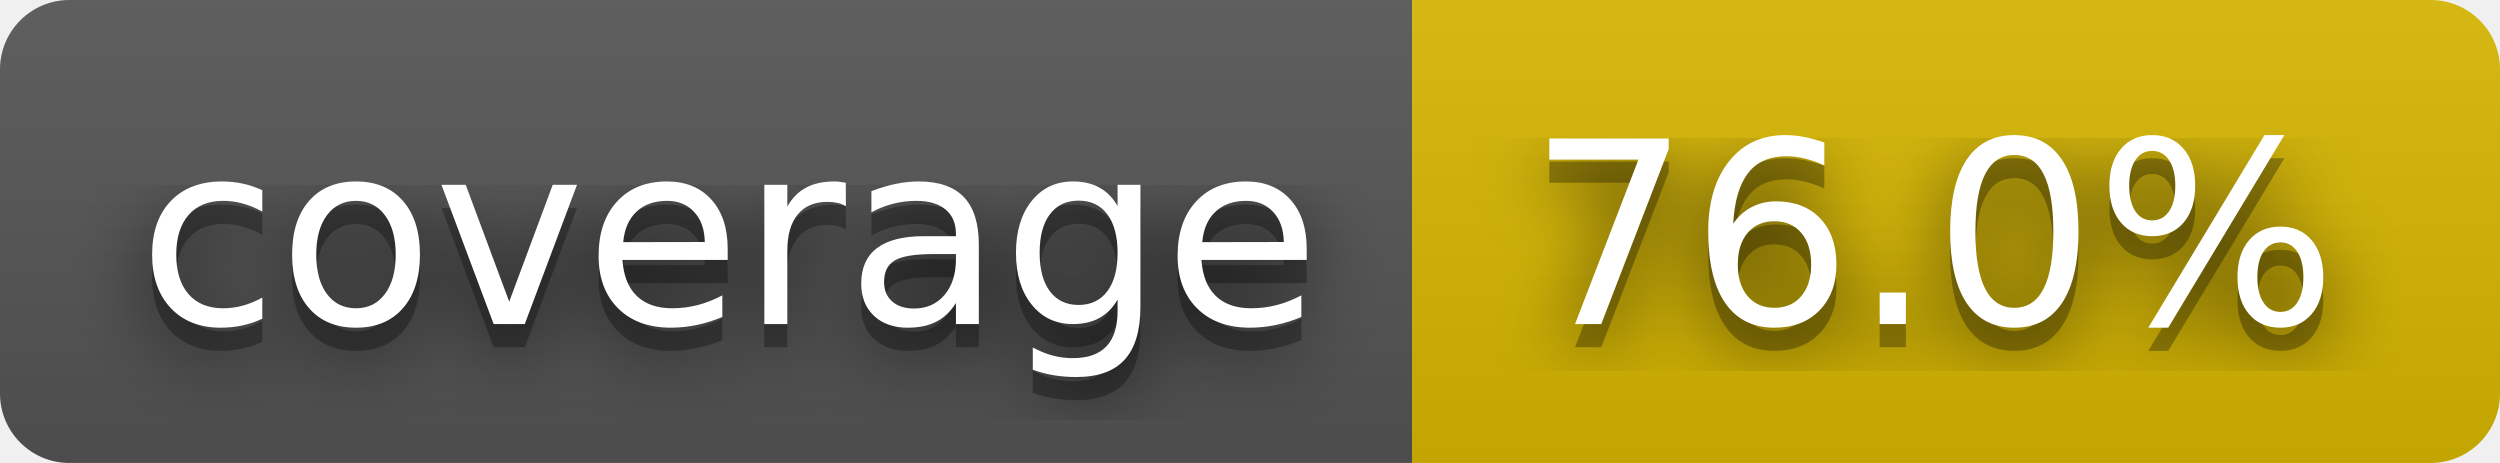
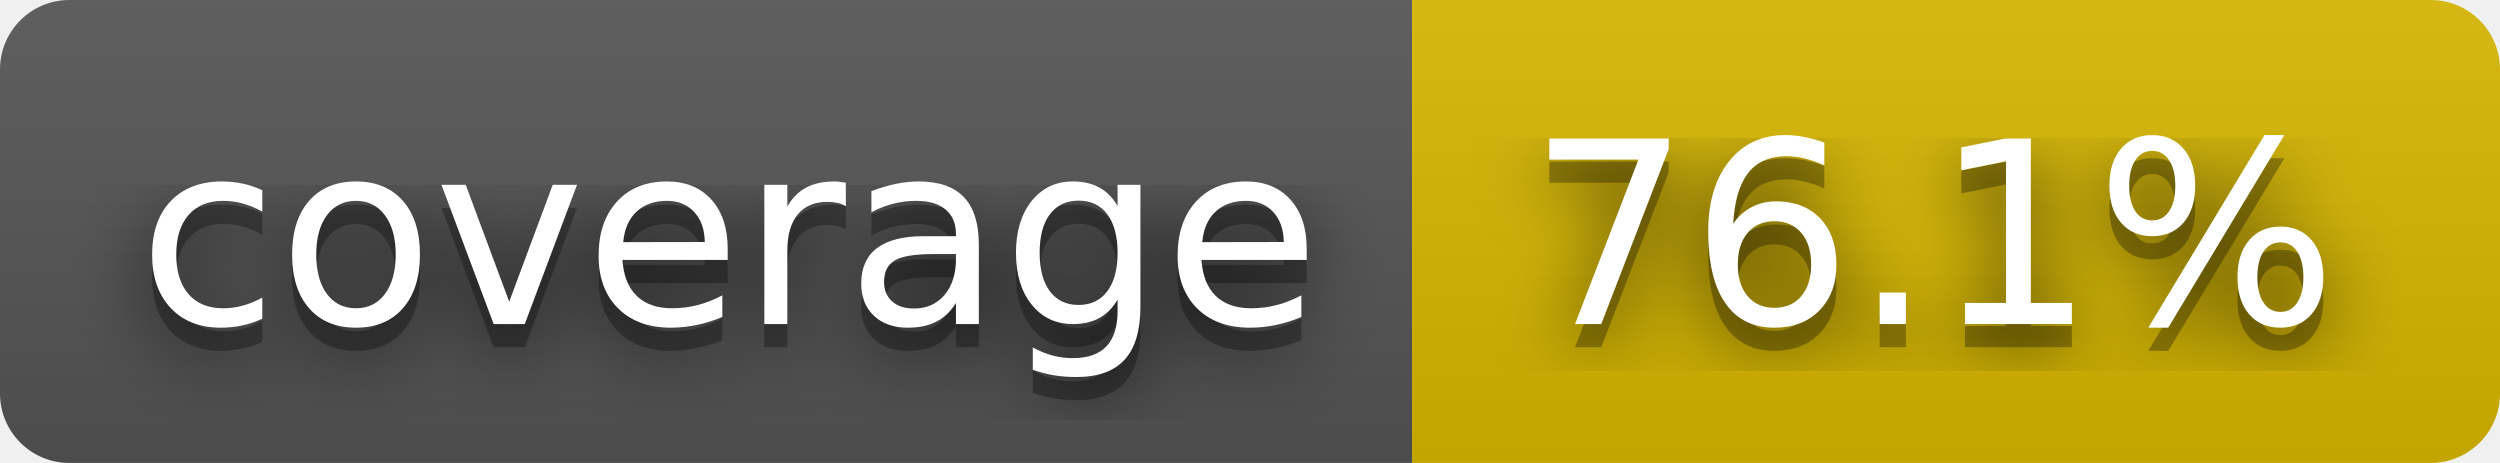
- <svg xmlns="http://www.w3.org/2000/svg" width="108" height="20" role="img" aria-label="coverage: 76.0%">
+ <svg xmlns="http://www.w3.org/2000/svg" width="108" height="20" role="img" aria-label="coverage: 76.1%">
  <filter id="blur">
    <feGaussianBlur stdDeviation="16" />
  </filter>
  <linearGradient id="s" x2="0" y2="100%">
    <stop offset="0" stop-color="#bbb" stop-opacity=".1" />
    <stop offset="1" stop-opacity=".1" />
  </linearGradient>
  <clipPath id="r">
    <rect width="108" height="20" rx="3" />
  </clipPath>
  <g clip-path="url(#r)">
    <rect width="61" height="20" fill="#555" />
    <rect x="61" width="47" height="20" fill="#d8b800" />
    <rect width="108" height="20" fill="url(#s)" />
  </g>
  <g fill="#fff" text-anchor="middle" font-family="Verdana,Geneva,DejaVu Sans,sans-serif" text-rendering="geometricPrecision" font-size="110">
    <g transform="scale(.1)">
      <g aria-hidden="true" fill="#010101">
        <text x="315" y="150" fill-opacity=".8" filter="url(#blur)" textLength="510">coverage</text>
        <text x="315" y="150" fill-opacity=".3" textLength="510">coverage</text>
      </g>
      <text x="315" y="140" textLength="510">coverage</text>
    </g>
    <g transform="scale(.1)">
      <g aria-hidden="true" fill="#010101">
-         <text x="835" y="150" fill-opacity=".8" filter="url(#blur)" textLength="370">76.0%</text>
-         <text x="835" y="150" fill-opacity=".3" textLength="370">76.0%</text>
+         <text x="835" y="150" fill-opacity=".8" filter="url(#blur)" textLength="370">76.1%</text>
+         <text x="835" y="150" fill-opacity=".3" textLength="370">76.1%</text>
      </g>
-       <text x="835" y="140" textLength="370">76.0%</text>
+       <text x="835" y="140" textLength="370">76.1%</text>
    </g>
  </g>
</svg>
